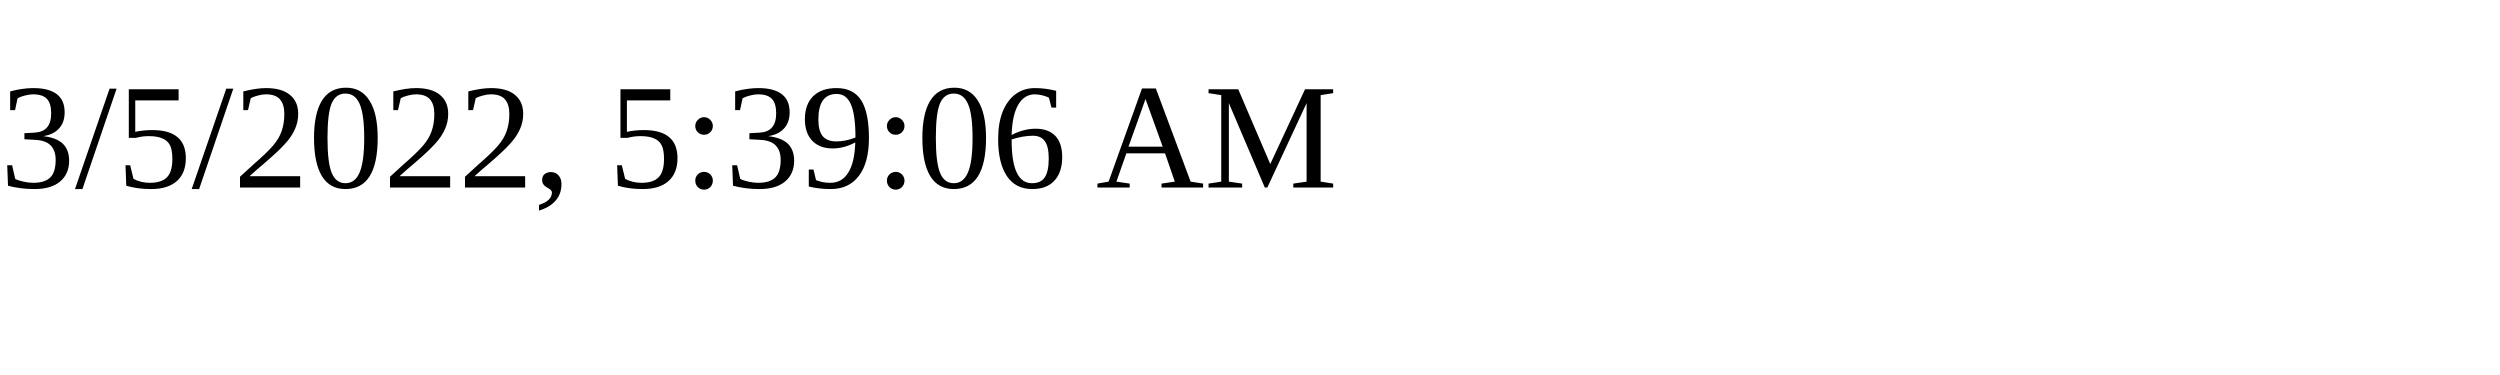
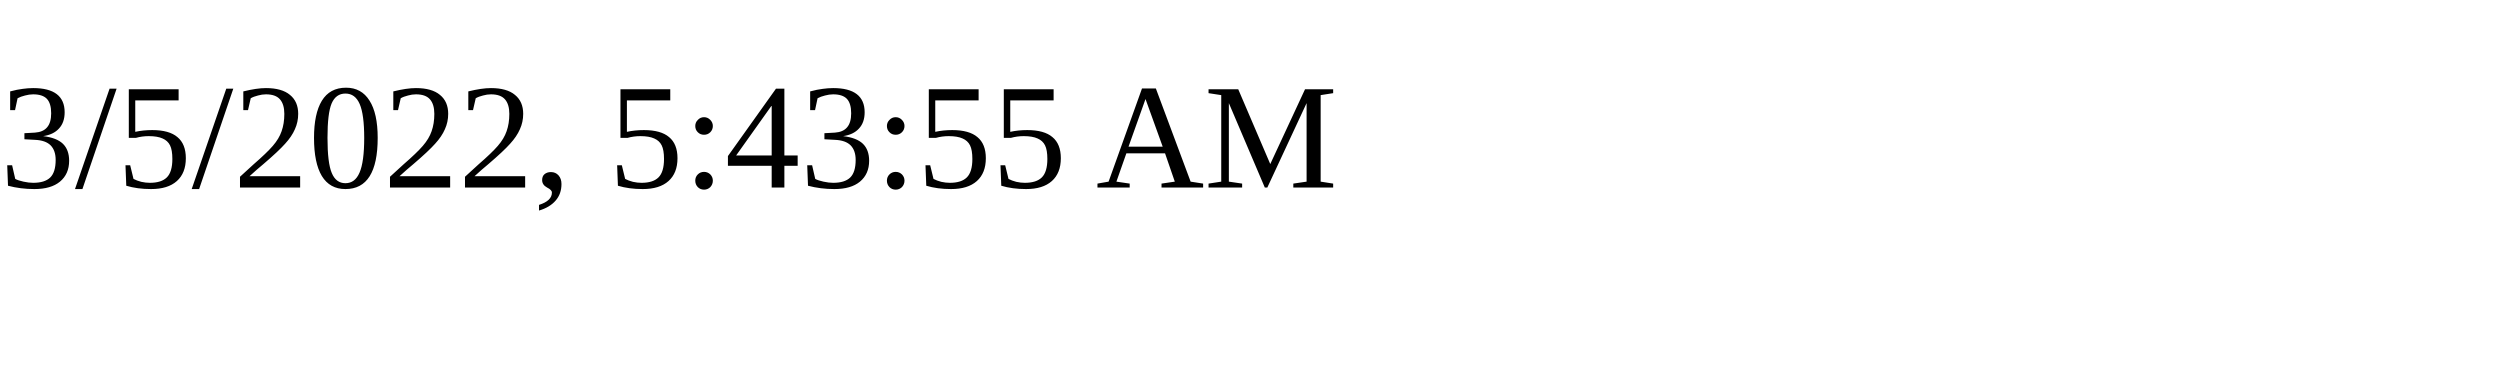
<svg xmlns="http://www.w3.org/2000/svg" height="30" width="200">
-   <text x="0" y="15">3/5/2022, 5:39:06 AM</text>
+   <text x="0" y="15">3/5/2022, 5:43:55 AM</text>
</svg>
